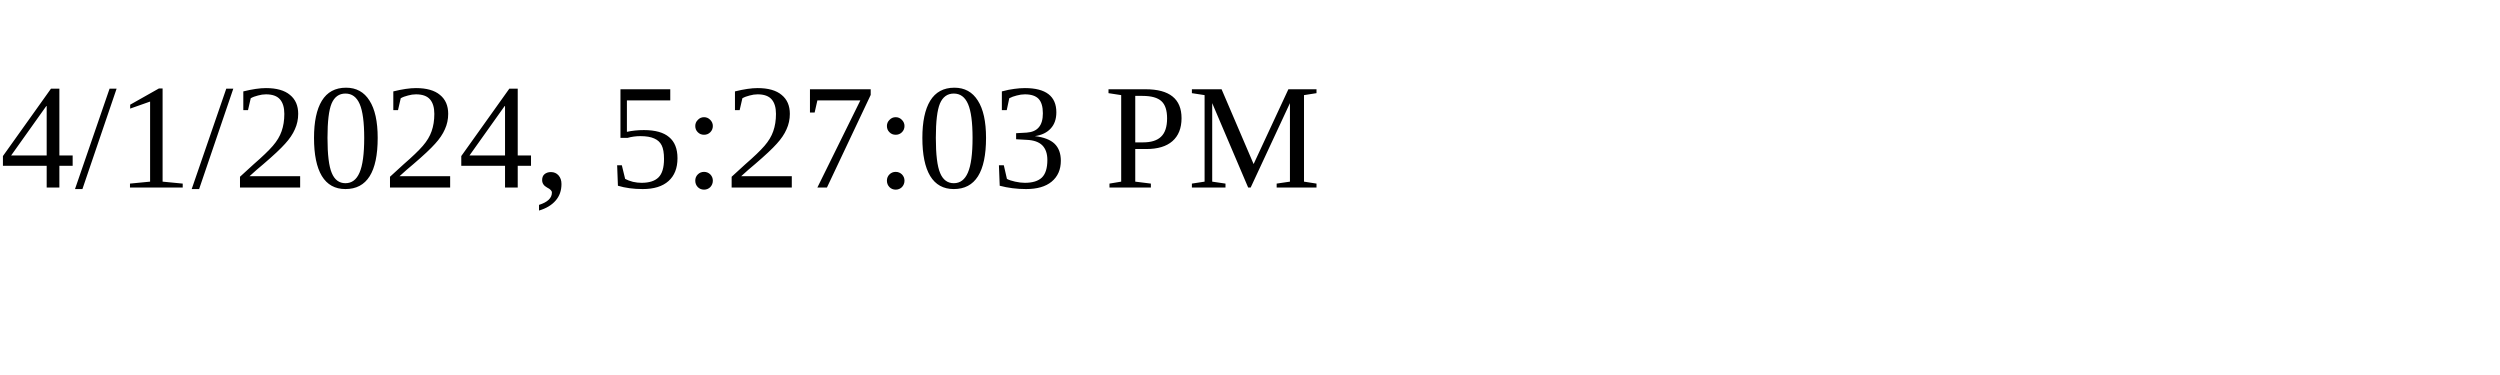
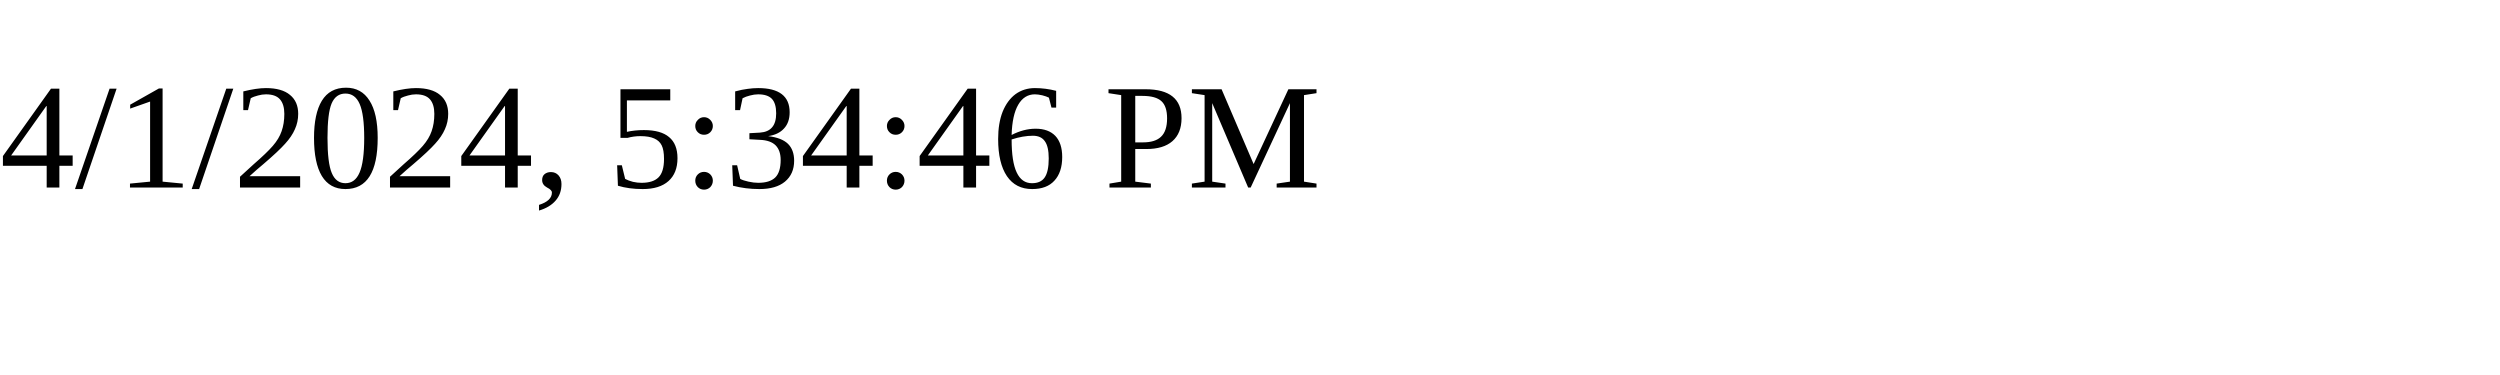
<svg xmlns="http://www.w3.org/2000/svg" height="30" width="200">
-   <text x="0" y="15">4/1/2024, 5:27:03 PM</text>
+   <text x="0" y="15">4/1/2024, 5:34:46 PM</text>
</svg>
